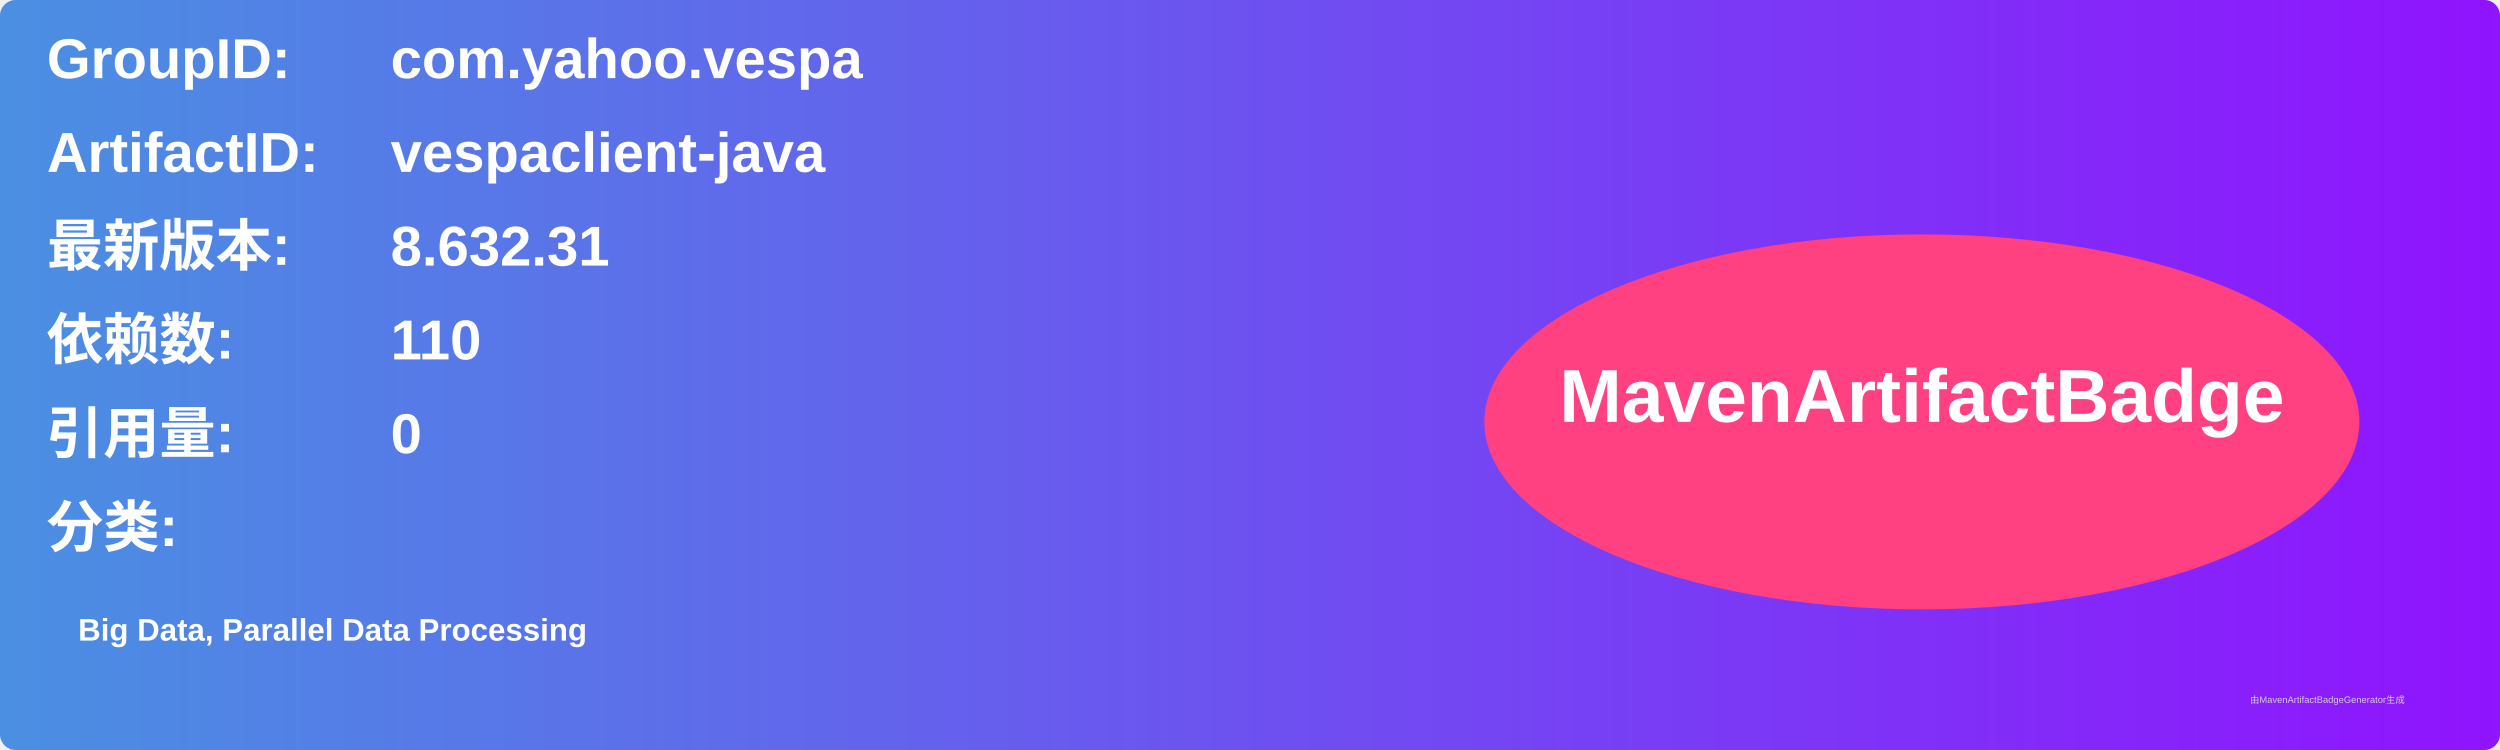
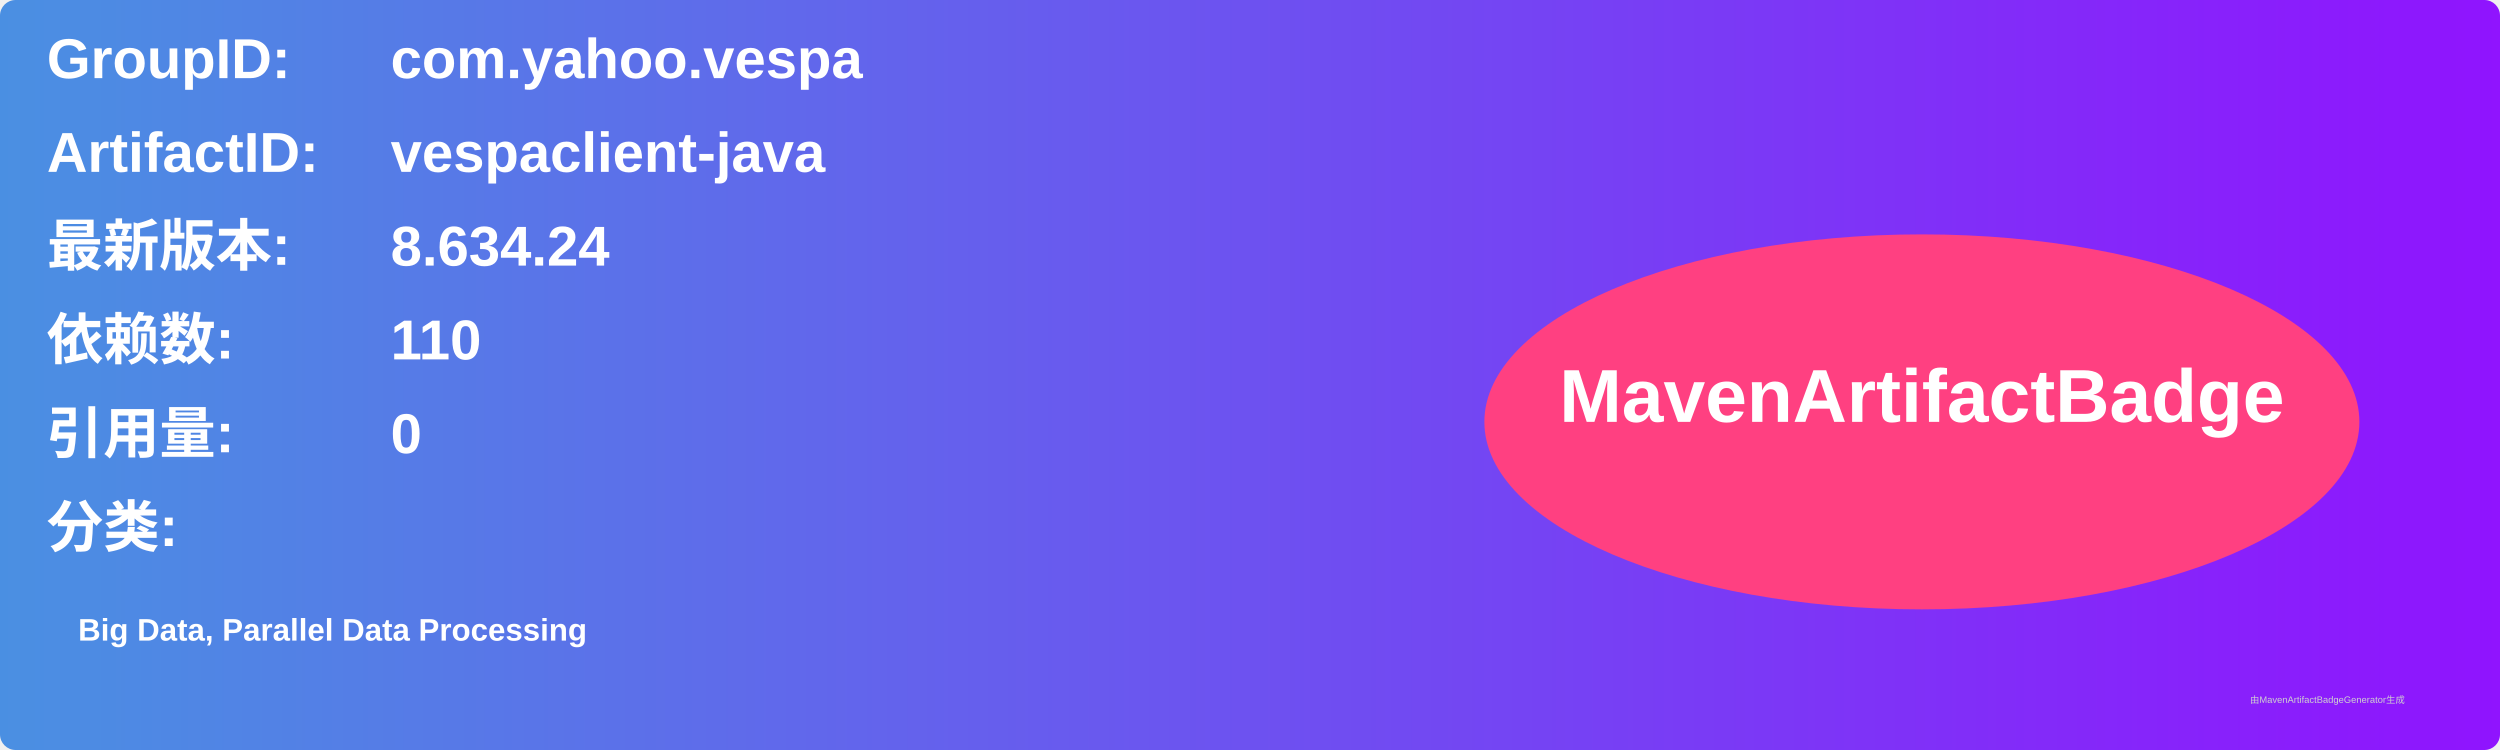
<svg xmlns="http://www.w3.org/2000/svg" width="800" height="240" viewBox="0 0 800 240">
  <linearGradient id="grad" x1="0%" y1="0%" x2="100%" y2="0%">
    <stop offset="0%" stop-color="#4a90e2" />
    <stop offset="100%" stop-color="#9013fe" />
  </linearGradient>
  <rect width="100%" height="100%" rx="5" ry="5" fill="url(#grad)" />
  <g transform="translate(15, 15)">
    <text x="0" y="10" font-family="Arial" font-size="18" fill="white" font-weight="bold" width="260">GroupID:</text>
    <text x="110" y="10" font-family="Arial" font-size="18" fill="white" font-weight="bold" width="460">com.yahoo.vespa</text>
    <text x="0" y="40" font-family="Arial" font-size="18" fill="white" font-weight="bold" width="260">ArtifactID:</text>
    <text x="110" y="40" font-family="Arial" font-size="18" fill="white" font-weight="bold" width="460">vespaclient-java</text>
    <text x="0" y="70" font-family="Arial" font-size="18" fill="white" font-weight="bold">最新版本:</text>
    <text x="110" y="70" font-family="Arial" font-size="18" fill="white" font-weight="bold">
-       <tspan font-weight="bold">8.632.31</tspan>
+       <tspan font-weight="bold">8.634.24</tspan>
    </text>
    <text x="0" y="100" font-family="Arial" font-size="18" fill="white" font-weight="bold">依赖数: </text>
    <text x="110" y="100" font-family="Arial" font-size="18" fill="white">
      <tspan font-weight="bold">110</tspan>
    </text>
    <text x="0" y="130" font-family="Arial" font-size="18" fill="white" font-weight="bold">引用量: </text>
    <text x="110" y="130" font-family="Arial" font-size="18" fill="white">
      <tspan font-weight="bold">0</tspan>
    </text>
    <text x="0" y="160" font-family="Arial" font-size="18" fill="white" font-weight="bold">分类:</text>
    <text x="10" y="190" font-family="Arial" font-size="10" fill="white">
      <tspan font-weight="bold">Big Data, Parallel Data Processing</tspan>
    </text>
    <ellipse cx="600" cy="120" rx="140" ry="60" fill="#ff4081" />
    <text x="600" y="120" text-anchor="middle" font-family="Arial" font-size="24" fill="white" font-weight="bold">MavenArtifactBadge</text>
  </g>
  <text x="720" y="225" font-family="Arial" font-size="3" fill="#d0d0d0">由MavenArtifactBadgeGenerator生成</text>
</svg>
